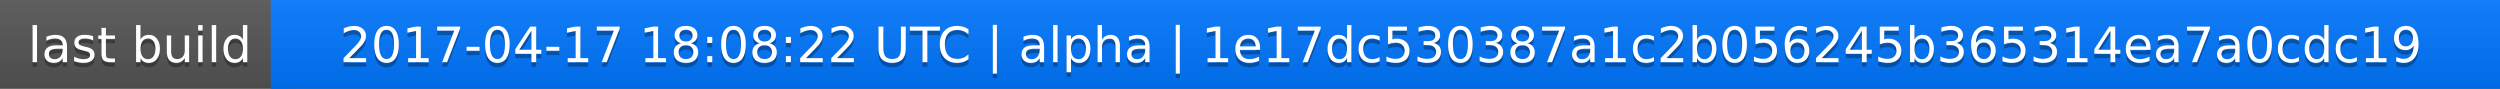
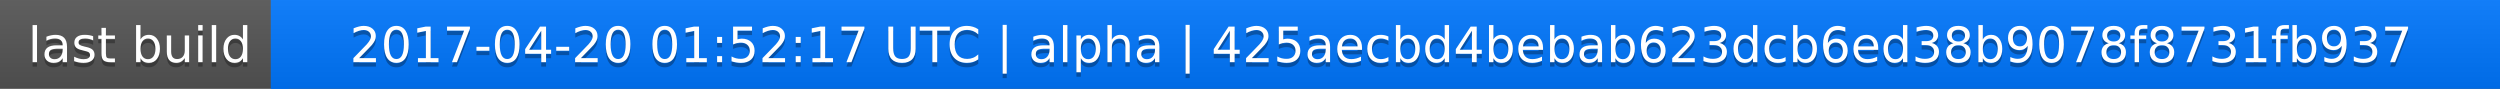
<svg xmlns="http://www.w3.org/2000/svg" width="563" height="20">
  <linearGradient id="a" x2="0" y2="100%">
    <stop offset="0" stop-color="#bbb" stop-opacity=".1" />
    <stop offset="1" stop-opacity=".1" />
  </linearGradient>
  <rect rx="0" width="563" height="20" fill="#555" />
  <rect rx="0" x="61" width="502" height="20" fill="#07f" />
  <path fill="#07f" d="M61 0h4v20h-4z" />
  <rect rx="0" width="563" height="20" fill="url(#a)" />
  <g fill="#fff" text-anchor="middle" font-family="DejaVu Sans,Verdana,Geneva,sans-serif" font-size="11">
    <text x="31.5" y="15" fill="#010101" fill-opacity=".3">last build</text>
    <text x="31.5" y="14">last build</text>
-     <text x="311" y="15" fill="#010101" fill-opacity=".3">2017-04-17 18:08:22 UTC | alpha | 1e17dc530387a1c2b056245b365314ea7a0cdc19</text>
-     <text x="311" y="14">2017-04-17 18:08:22 UTC | alpha | 1e17dc530387a1c2b056245b365314ea7a0cdc19</text>
+     <text x="311" y="15" fill="#010101" fill-opacity=".3">2017-04-20 01:52:17 UTC | alpha | 425aecbd4bebab623dcb6ed38b9078f8731fb937</text>
+     <text x="311" y="14">2017-04-20 01:52:17 UTC | alpha | 425aecbd4bebab623dcb6ed38b9078f8731fb937</text>
  </g>
</svg>
